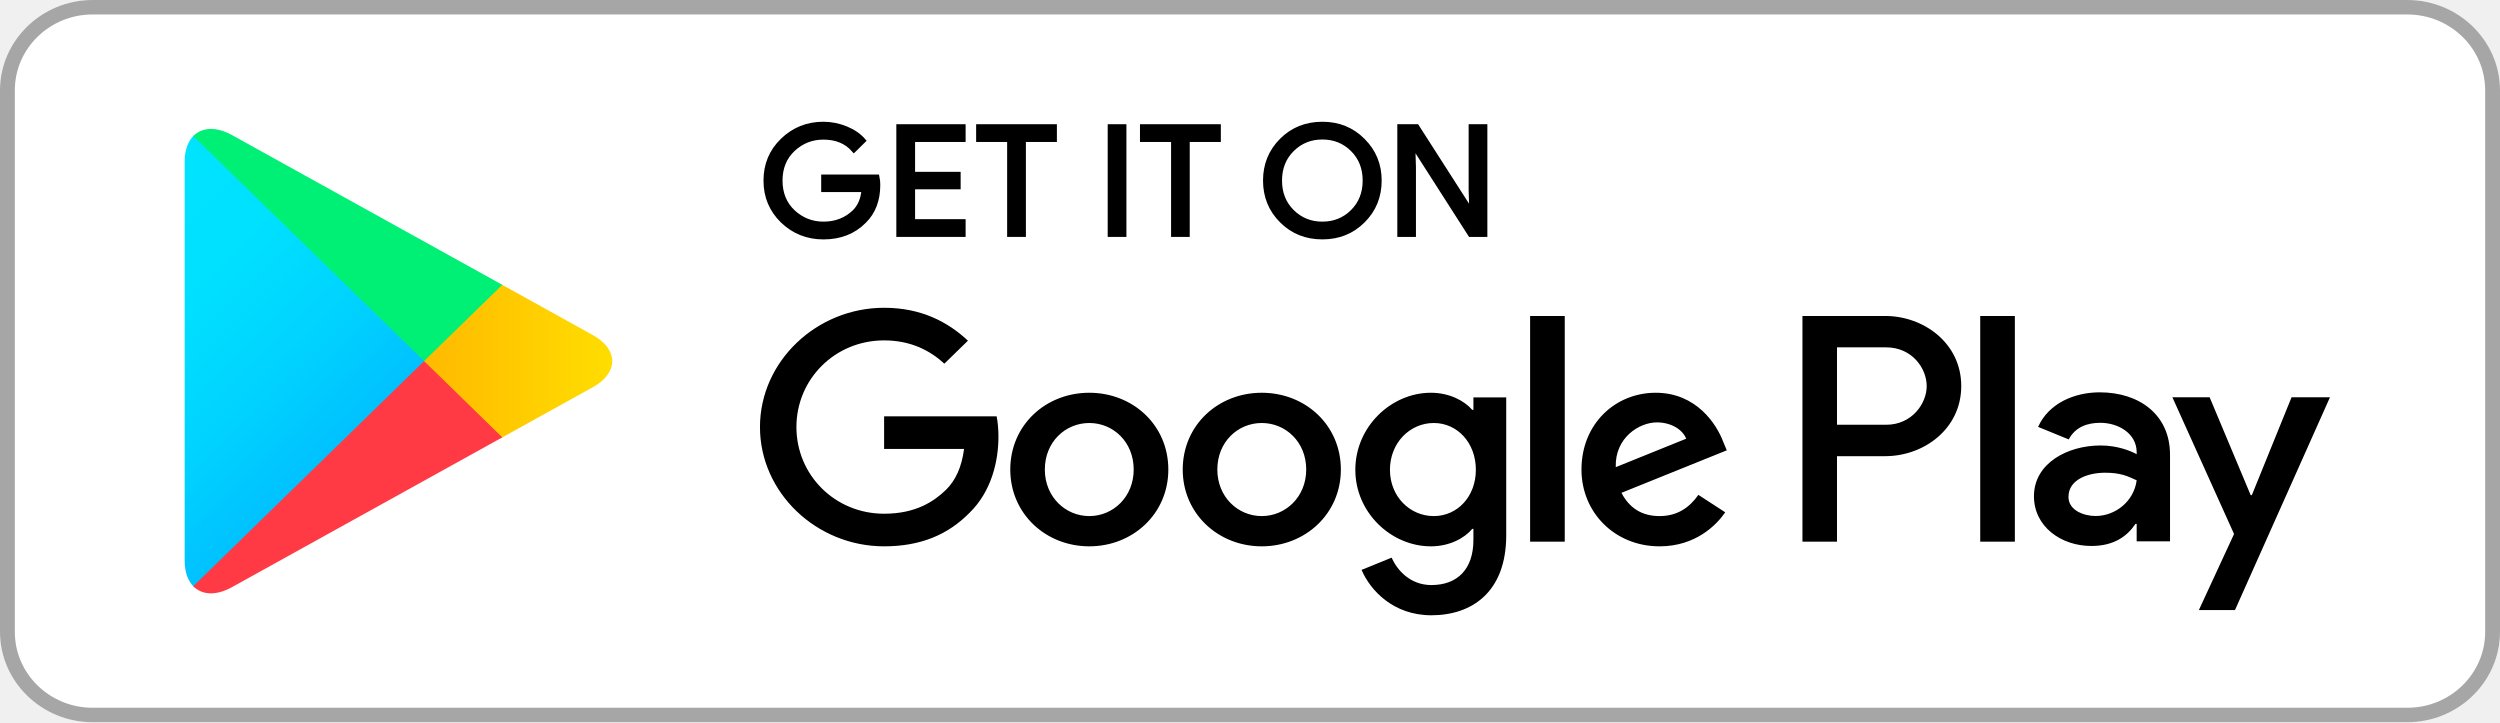
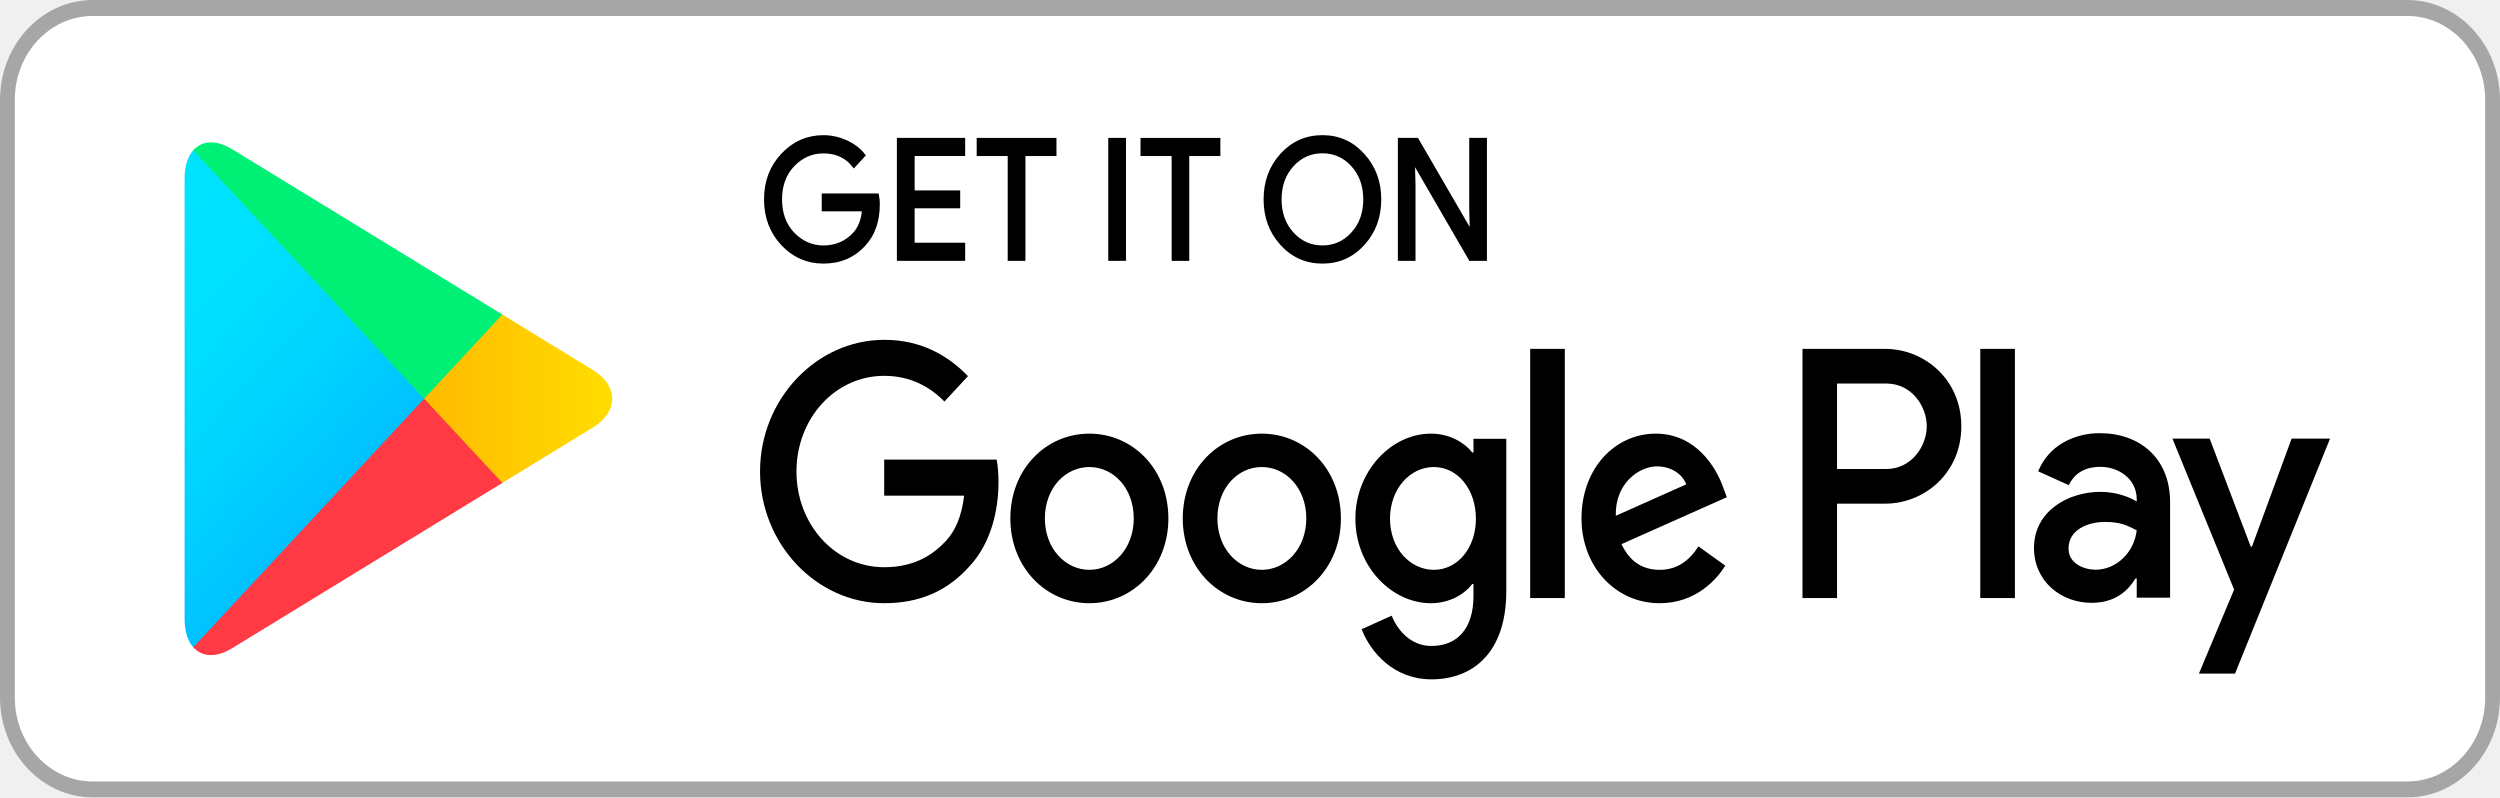
- <svg xmlns="http://www.w3.org/2000/svg" width="90" height="26" viewBox="0 0 90 26" fill="none">
-   <path d="M86.667 26H3.333C1.501 26 0 24.537 0 22.75V3.25C0 1.463 1.501 -9.88e-07 3.333 -9.88e-07H86.667C88.499 -9.88e-07 90 1.463 90 3.25V22.75C90 24.537 88.499 26 86.667 26Z" fill="white" />
-   <path d="M86.667 0.521C88.21 0.521 89.466 1.745 89.466 3.25V22.75C89.466 24.255 88.21 25.479 86.667 25.479H3.333C1.79 25.479 0.534 24.255 0.534 22.75V3.25C0.534 1.745 1.79 0.521 3.333 0.521H86.667ZM86.667 -9.88e-07H3.333C1.501 -9.88e-07 0 1.463 0 3.25V22.75C0 24.537 1.501 26 3.333 26H86.667C88.499 26 90 24.537 90 22.75V3.25C90 1.463 88.499 -9.88e-07 86.667 -9.88e-07Z" fill="#A6A6A6" />
-   <path d="M6.958 4.9C6.762 5.1 6.648 5.411 6.648 5.814V20.189C6.648 20.592 6.762 20.903 6.958 21.103L7.006 21.147L15.268 13.095V12.905L7.006 4.853L6.958 4.9Z" fill="url(#paint0_linear_23046_43079)" />
-   <path d="M18.017 15.78L15.266 13.095V12.905L18.02 10.22L18.081 10.255L21.343 12.064C22.274 12.578 22.274 13.423 21.343 13.939L18.081 15.746L18.017 15.78Z" fill="url(#paint1_linear_23046_43079)" />
-   <path d="M18.083 15.745L15.267 13L6.957 21.103C7.266 21.42 7.77 21.458 8.344 21.141L18.083 15.745Z" fill="url(#paint2_linear_23046_43079)" />
-   <path d="M18.083 10.254L8.344 4.859C7.77 4.545 7.266 4.583 6.957 4.9L15.267 13L18.083 10.254Z" fill="url(#paint3_linear_23046_43079)" />
-   <path d="M31.61 6.659C31.61 7.202 31.443 7.637 31.115 7.961C30.737 8.345 30.246 8.539 29.643 8.539C29.067 8.539 28.576 8.342 28.172 7.954C27.768 7.561 27.566 7.079 27.566 6.501C27.566 5.923 27.768 5.441 28.172 5.051C28.576 4.66 29.067 4.463 29.643 4.463C29.93 4.463 30.203 4.521 30.464 4.628C30.724 4.736 30.936 4.882 31.089 5.063L30.741 5.406C30.473 5.098 30.109 4.946 29.643 4.946C29.223 4.946 28.859 5.089 28.55 5.377C28.244 5.666 28.091 6.041 28.091 6.501C28.091 6.961 28.244 7.339 28.55 7.628C28.859 7.913 29.223 8.059 29.643 8.059C30.089 8.059 30.464 7.913 30.76 7.625C30.955 7.434 31.066 7.17 31.095 6.834H29.643V6.364H31.58C31.603 6.466 31.61 6.564 31.61 6.659Z" fill="black" stroke="black" stroke-width="0.16" stroke-miterlimit="10" />
-   <path d="M34.682 5.031H32.863V6.266H34.503V6.735H32.863V7.97H34.682V8.449H32.348V4.552H34.682V5.031Z" fill="black" stroke="black" stroke-width="0.16" stroke-miterlimit="10" />
-   <path d="M36.852 8.449H36.337V5.031H35.221V4.552H37.968V5.031H36.852V8.449Z" fill="black" stroke="black" stroke-width="0.16" stroke-miterlimit="10" />
-   <path d="M39.957 8.449V4.552H40.471V8.449H39.957Z" fill="black" stroke="black" stroke-width="0.16" stroke-miterlimit="10" />
-   <path d="M42.75 8.449H42.239V5.031H41.119V4.552H43.87V5.031H42.75V8.449Z" fill="black" stroke="black" stroke-width="0.16" stroke-miterlimit="10" />
-   <path d="M49.071 7.947C48.677 8.342 48.189 8.538 47.606 8.538C47.02 8.538 46.532 8.342 46.138 7.947C45.745 7.554 45.549 7.072 45.549 6.5C45.549 5.929 45.745 5.447 46.138 5.053C46.532 4.659 47.02 4.463 47.606 4.463C48.185 4.463 48.674 4.659 49.068 5.057C49.465 5.453 49.66 5.932 49.66 6.5C49.66 7.072 49.465 7.554 49.071 7.947ZM46.519 7.621C46.816 7.913 47.176 8.059 47.606 8.059C48.033 8.059 48.397 7.913 48.691 7.621C48.986 7.329 49.136 6.955 49.136 6.5C49.136 6.046 48.986 5.672 48.691 5.38C48.397 5.088 48.033 4.942 47.606 4.942C47.176 4.942 46.816 5.088 46.519 5.38C46.223 5.672 46.073 6.046 46.073 6.5C46.073 6.955 46.223 7.329 46.519 7.621Z" fill="black" stroke="black" stroke-width="0.16" stroke-miterlimit="10" />
-   <path d="M50.383 8.449V4.552H51.008L52.951 7.583H52.974L52.951 6.833V4.552H53.465V8.449H52.929L50.894 5.269H50.871L50.894 6.021V8.449H50.383Z" fill="black" stroke="black" stroke-width="0.16" stroke-miterlimit="10" />
-   <path d="M45.423 14.139C43.857 14.139 42.578 15.301 42.578 16.904C42.578 18.494 43.857 19.668 45.423 19.668C46.992 19.668 48.271 18.494 48.271 16.904C48.271 15.301 46.992 14.139 45.423 14.139ZM45.423 18.579C44.563 18.579 43.824 17.888 43.824 16.904C43.824 15.907 44.563 15.228 45.423 15.228C46.282 15.228 47.024 15.907 47.024 16.904C47.024 17.888 46.282 18.579 45.423 18.579ZM39.215 14.139C37.646 14.139 36.37 15.301 36.37 16.904C36.37 18.494 37.646 19.668 39.215 19.668C40.783 19.668 42.06 18.494 42.06 16.904C42.06 15.301 40.783 14.139 39.215 14.139ZM39.215 18.579C38.355 18.579 37.614 17.888 37.614 16.904C37.614 15.907 38.355 15.228 39.215 15.228C40.074 15.228 40.813 15.907 40.813 16.904C40.813 17.888 40.074 18.579 39.215 18.579ZM31.828 14.987V16.162H34.706C34.622 16.818 34.397 17.301 34.052 17.637C33.632 18.043 32.978 18.494 31.828 18.494C30.058 18.494 28.671 17.101 28.671 15.374C28.671 13.648 30.058 12.254 31.828 12.254C32.786 12.254 33.483 12.619 33.997 13.092L34.846 12.264C34.127 11.594 33.17 11.08 31.828 11.08C29.4 11.08 27.359 13.007 27.359 15.374C27.359 17.742 29.4 19.668 31.828 19.668C33.141 19.668 34.127 19.249 34.902 18.462C35.696 17.688 35.944 16.599 35.944 15.72C35.944 15.447 35.92 15.196 35.879 14.987H31.828ZM62.033 15.897C61.799 15.279 61.077 14.139 59.605 14.139C58.147 14.139 56.933 15.26 56.933 16.904C56.933 18.453 58.134 19.668 59.745 19.668C61.048 19.668 61.799 18.894 62.108 18.443L61.142 17.815C60.819 18.275 60.38 18.579 59.745 18.579C59.114 18.579 58.662 18.297 58.372 17.742L62.164 16.212L62.033 15.897ZM58.167 16.818C58.134 15.752 59.016 15.206 59.648 15.206C60.143 15.206 60.563 15.447 60.703 15.793L58.167 16.818ZM55.084 19.5H56.331V11.375H55.084V19.5ZM53.043 14.755H53.001C52.721 14.432 52.187 14.139 51.51 14.139C50.09 14.139 48.792 15.355 48.792 16.913C48.792 18.462 50.09 19.668 51.51 19.668C52.187 19.668 52.721 19.373 53.001 19.04H53.043V19.437C53.043 20.494 52.464 21.062 51.529 21.062C50.768 21.062 50.295 20.525 50.1 20.075L49.016 20.516C49.328 21.248 50.156 22.15 51.529 22.15C52.991 22.15 54.224 21.312 54.224 19.272V14.307H53.043V14.755ZM51.617 18.579C50.758 18.579 50.038 17.878 50.038 16.913C50.038 15.939 50.758 15.228 51.617 15.228C52.464 15.228 53.131 15.939 53.131 16.913C53.131 17.878 52.464 18.579 51.617 18.579ZM67.87 11.375H64.888V19.5H66.132V16.422H67.87C69.251 16.422 70.605 15.447 70.605 13.898C70.605 12.349 69.248 11.375 67.87 11.375ZM67.903 15.291H66.132V12.505H67.903C68.831 12.505 69.361 13.257 69.361 13.898C69.361 14.527 68.831 15.291 67.903 15.291ZM75.588 14.124C74.69 14.124 73.756 14.511 73.372 15.368L74.475 15.819C74.713 15.368 75.149 15.221 75.611 15.221C76.256 15.221 76.91 15.599 76.92 16.266V16.352C76.695 16.225 76.213 16.037 75.621 16.037C74.433 16.037 73.222 16.675 73.222 17.865C73.222 18.954 74.195 19.655 75.289 19.655C76.126 19.655 76.588 19.287 76.878 18.859H76.92V19.487H78.121V16.37C78.121 14.93 77.018 14.124 75.588 14.124ZM75.439 18.576C75.032 18.576 74.465 18.38 74.465 17.888C74.465 17.259 75.172 17.018 75.784 17.018C76.331 17.018 76.588 17.136 76.92 17.291C76.823 18.043 76.159 18.576 75.439 18.576ZM82.496 14.302L81.067 17.824H81.024L79.547 14.302H78.206L80.426 19.224L79.159 21.963H80.459L83.879 14.302H82.496ZM71.288 19.5H72.535V11.375H71.288V19.5Z" fill="black" />
+ <svg xmlns="http://www.w3.org/2000/svg" width="116" height="37" viewBox="0 0 116 37" fill="none">
+   <path d="M111.704 37H4.296C1.934 37 0 34.918 0 32.375V4.625C0 2.082 1.934 -2.2919e-06 4.296 -2.2919e-06H111.704C114.066 -2.2919e-06 116 2.082 116 4.625V32.375C116 34.918 114.066 37 111.704 37Z" fill="white" />
+   <path d="M111.704 0.741C113.693 0.741 115.312 2.484 115.312 4.625V32.375C115.312 34.516 113.693 36.259 111.704 36.259H4.296C2.307 36.259 0.688 34.516 0.688 32.375V4.625C0.688 2.484 2.307 0.741 4.296 0.741H111.704ZM111.704 -2.2919e-06H4.296C1.934 -2.2919e-06 0 2.082 0 4.625V32.375C0 34.918 1.934 37 4.296 37H111.704C114.066 37 116 34.918 116 32.375V4.625C116 2.082 114.066 -2.2919e-06 111.704 -2.2919e-06Z" fill="#A6A6A6" />
+   <path d="M8.965 6.973C8.712 7.258 8.566 7.701 8.566 8.274V28.73C8.566 29.304 8.712 29.747 8.965 30.031L9.027 30.094L19.675 18.635V18.365L9.027 6.906L8.965 6.973Z" fill="url(#paint0_linear_23536_130734)" />
+   <path d="M23.221 22.457L19.676 18.636V18.365L23.226 14.544L23.305 14.593L27.509 17.168C28.709 17.899 28.709 19.102 27.509 19.837L23.305 22.407L23.221 22.457Z" fill="url(#paint1_linear_23536_130734)" />
+   <path d="M23.309 22.407L19.679 18.5L8.969 30.031C9.367 30.482 10.017 30.537 10.756 30.086L23.309 22.407Z" fill="url(#paint2_linear_23536_130734)" />
+   <path d="M23.309 14.593L10.756 6.914C10.017 6.468 9.367 6.522 8.969 6.973L19.679 18.5L23.309 14.593Z" fill="url(#paint3_linear_23536_130734)" />
+   <path d="M40.743 9.477C40.743 10.249 40.528 10.868 40.105 11.329C39.618 11.876 38.984 12.151 38.208 12.151C37.466 12.151 36.832 11.872 36.312 11.32C35.791 10.76 35.531 10.074 35.531 9.252C35.531 8.429 35.791 7.743 36.312 7.188C36.832 6.631 37.466 6.352 38.208 6.352C38.577 6.352 38.93 6.434 39.266 6.586C39.601 6.74 39.874 6.948 40.071 7.205L39.622 7.693C39.278 7.255 38.808 7.038 38.208 7.038C37.666 7.038 37.197 7.242 36.799 7.652C36.404 8.064 36.207 8.597 36.207 9.252C36.207 9.906 36.404 10.444 36.799 10.855C37.197 11.261 37.666 11.469 38.208 11.469C38.782 11.469 39.266 11.261 39.647 10.851C39.898 10.579 40.041 10.204 40.079 9.726H38.208V9.057H40.704C40.734 9.202 40.743 9.342 40.743 9.477Z" fill="black" stroke="black" stroke-width="0.16" stroke-miterlimit="10" />
+   <path d="M44.704 7.159H42.359V8.916H44.473V9.585H42.359V11.342H44.704V12.023H41.695V6.478H44.704V7.159Z" fill="black" stroke="black" stroke-width="0.16" stroke-miterlimit="10" />
+   <path d="M47.5 12.024H46.837V7.16H45.398V6.479H48.94V7.16H47.5V12.024Z" fill="black" stroke="black" stroke-width="0.16" stroke-miterlimit="10" />
+   <path d="M51.504 12.023V6.478H52.167V12.023H51.504Z" fill="black" stroke="black" stroke-width="0.16" stroke-miterlimit="10" />
+   <path d="M55.102 12.024H54.444V7.16H53V6.479H56.545V7.16H55.102V12.024Z" fill="black" stroke="black" stroke-width="0.16" stroke-miterlimit="10" />
+   <path d="M63.251 11.31C62.743 11.871 62.114 12.151 61.363 12.151C60.608 12.151 59.978 11.871 59.47 11.31C58.963 10.75 58.711 10.063 58.711 9.251C58.711 8.438 58.963 7.751 59.47 7.191C59.978 6.631 60.608 6.351 61.363 6.351C62.109 6.351 62.739 6.631 63.247 7.196C63.758 7.76 64.01 8.442 64.01 9.251C64.01 10.063 63.758 10.75 63.251 11.31ZM59.961 10.845C60.343 11.26 60.809 11.468 61.363 11.468C61.913 11.468 62.382 11.26 62.76 10.845C63.142 10.43 63.335 9.897 63.335 9.251C63.335 8.604 63.142 8.071 62.76 7.656C62.382 7.241 61.913 7.033 61.363 7.033C60.809 7.033 60.343 7.241 59.961 7.656C59.58 8.071 59.386 8.604 59.386 9.251C59.386 9.897 59.58 10.43 59.961 10.845Z" fill="black" stroke="black" stroke-width="0.16" stroke-miterlimit="10" />
+   <path d="M64.941 12.023V6.478H65.747L68.252 10.791H68.281L68.252 9.725V6.478H68.914V12.023H68.223L65.6 7.498H65.571L65.6 8.568V12.023H64.941Z" fill="black" stroke="black" stroke-width="0.16" stroke-miterlimit="10" />
+   <path d="M58.547 20.121C56.529 20.121 54.88 21.774 54.88 24.056C54.88 26.319 56.529 27.989 58.547 27.989C60.57 27.989 62.218 26.319 62.218 24.056C62.218 21.774 60.57 20.121 58.547 20.121ZM58.547 26.44C57.44 26.44 56.487 25.456 56.487 24.056C56.487 22.637 57.44 21.67 58.547 21.67C59.655 21.67 60.612 22.637 60.612 24.056C60.612 25.456 59.655 26.44 58.547 26.44ZM50.547 20.121C48.524 20.121 46.88 21.774 46.88 24.056C46.88 26.319 48.524 27.989 50.547 27.989C52.568 27.989 54.213 26.319 54.213 24.056C54.213 21.774 52.568 20.121 50.547 20.121ZM50.547 26.44C49.438 26.44 48.482 25.456 48.482 24.056C48.482 22.637 49.438 21.67 50.547 21.67C51.654 21.67 52.606 22.637 52.606 24.056C52.606 25.456 51.654 26.44 50.547 26.44ZM41.026 21.327V22.999H44.735C44.626 23.933 44.336 24.62 43.892 25.099C43.35 25.677 42.507 26.319 41.026 26.319C38.743 26.319 36.956 24.336 36.956 21.878C36.956 19.422 38.743 17.439 41.026 17.439C42.26 17.439 43.158 17.958 43.821 18.631L44.915 17.452C43.988 16.5 42.755 15.768 41.026 15.768C37.896 15.768 35.266 18.509 35.266 21.878C35.266 25.248 37.896 27.989 41.026 27.989C42.718 27.989 43.988 27.393 44.987 26.273C46.011 25.172 46.33 23.622 46.33 22.371C46.33 21.983 46.3 21.625 46.246 21.327H41.026ZM79.957 22.623C79.655 21.743 78.724 20.121 76.827 20.121C74.947 20.121 73.382 21.715 73.382 24.056C73.382 26.26 74.931 27.989 77.007 27.989C78.686 27.989 79.655 26.887 80.053 26.246L78.808 25.352C78.392 26.006 77.826 26.44 77.007 26.44C76.194 26.44 75.611 26.039 75.237 25.248L80.125 23.071L79.957 22.623ZM74.973 23.933C74.931 22.416 76.067 21.639 76.882 21.639C77.52 21.639 78.061 21.983 78.242 22.474L74.973 23.933ZM71 27.75H72.607V16.188H71V27.75ZM68.369 20.997H68.315C67.954 20.537 67.266 20.121 66.393 20.121C64.563 20.121 62.89 21.851 62.89 24.069C62.89 26.273 64.563 27.989 66.393 27.989C67.266 27.989 67.954 27.57 68.315 27.096H68.369V27.66C68.369 29.164 67.622 29.972 66.418 29.972C65.436 29.972 64.827 29.209 64.576 28.567L63.179 29.195C63.581 30.238 64.648 31.522 66.418 31.522C68.302 31.522 69.892 30.328 69.892 27.425V20.36H68.369V20.997ZM66.531 26.44C65.424 26.44 64.496 25.442 64.496 24.069C64.496 22.682 65.424 21.67 66.531 21.67C67.622 21.67 68.482 22.682 68.482 24.069C68.482 25.442 67.622 26.44 66.531 26.44ZM87.48 16.188H83.636V27.75H85.239V23.369H87.48C89.259 23.369 91.005 21.983 91.005 19.778C91.005 17.574 89.255 16.188 87.48 16.188ZM87.522 21.761H85.239V17.796H87.522C88.718 17.796 89.401 18.865 89.401 19.778C89.401 20.673 88.718 21.761 87.522 21.761ZM97.428 20.099C96.27 20.099 95.066 20.649 94.571 21.869L95.993 22.511C96.299 21.869 96.862 21.661 97.457 21.661C98.288 21.661 99.131 22.199 99.144 23.148V23.27C98.854 23.089 98.233 22.822 97.469 22.822C95.938 22.822 94.377 23.73 94.377 25.424C94.377 26.973 95.632 27.971 97.042 27.971C98.12 27.971 98.715 27.447 99.089 26.838H99.144V27.732H100.692V23.296C100.692 21.246 99.27 20.099 97.428 20.099ZM97.234 26.435C96.71 26.435 95.98 26.155 95.98 25.456C95.98 24.561 96.891 24.218 97.679 24.218C98.385 24.218 98.716 24.385 99.144 24.606C99.018 25.677 98.162 26.435 97.234 26.435ZM106.331 20.352L104.489 25.365H104.434L102.529 20.352H100.801L103.663 27.357L102.03 31.255H103.705L108.114 20.352H106.331ZM91.885 27.75H93.492V16.188H91.885V27.75Z" fill="black" />
  <defs>
-     <linearGradient id="paint0_linear_23046_43079" x1="14.534" y1="20.338" x2="3.629" y2="9.154" gradientUnits="userSpaceOnUse">
+     <linearGradient id="paint0_linear_23536_130734" x1="18.73" y1="28.943" x2="3.248" y2="14.562" gradientUnits="userSpaceOnUse">
      <stop stop-color="#00A0FF" />
      <stop offset="0.007" stop-color="#00A1FF" />
      <stop offset="0.26" stop-color="#00BEFF" />
      <stop offset="0.512" stop-color="#00D2FF" />
      <stop offset="0.76" stop-color="#00DFFF" />
      <stop offset="1" stop-color="#00E3FF" />
    </linearGradient>
-     <linearGradient id="paint1_linear_23046_43079" x1="22.555" y1="12.999" x2="6.424" y2="12.999" gradientUnits="userSpaceOnUse">
+     <linearGradient id="paint1_linear_23536_130734" x1="29.071" y1="18.499" x2="8.28" y2="18.499" gradientUnits="userSpaceOnUse">
      <stop stop-color="#FFE000" />
      <stop offset="0.409" stop-color="#FFBD00" />
      <stop offset="0.775" stop-color="#FFA500" />
      <stop offset="1" stop-color="#FF9C00" />
    </linearGradient>
-     <linearGradient id="paint2_linear_23046_43079" x1="16.552" y1="11.508" x2="1.764" y2="-3.66" gradientUnits="userSpaceOnUse">
+     <linearGradient id="paint2_linear_23536_130734" x1="21.335" y1="16.376" x2="0.341" y2="-3.126" gradientUnits="userSpaceOnUse">
      <stop stop-color="#FF3A44" />
      <stop offset="1" stop-color="#C31162" />
    </linearGradient>
-     <linearGradient id="paint3_linear_23046_43079" x1="4.865" y1="25.885" x2="11.469" y2="19.112" gradientUnits="userSpaceOnUse">
+     <linearGradient id="paint3_linear_23536_130734" x1="6.273" y1="36.837" x2="15.648" y2="28.128" gradientUnits="userSpaceOnUse">
      <stop stop-color="#32A071" />
      <stop offset="0.069" stop-color="#2DA771" />
      <stop offset="0.476" stop-color="#15CF74" />
      <stop offset="0.801" stop-color="#06E775" />
      <stop offset="1" stop-color="#00F076" />
    </linearGradient>
  </defs>
</svg>
